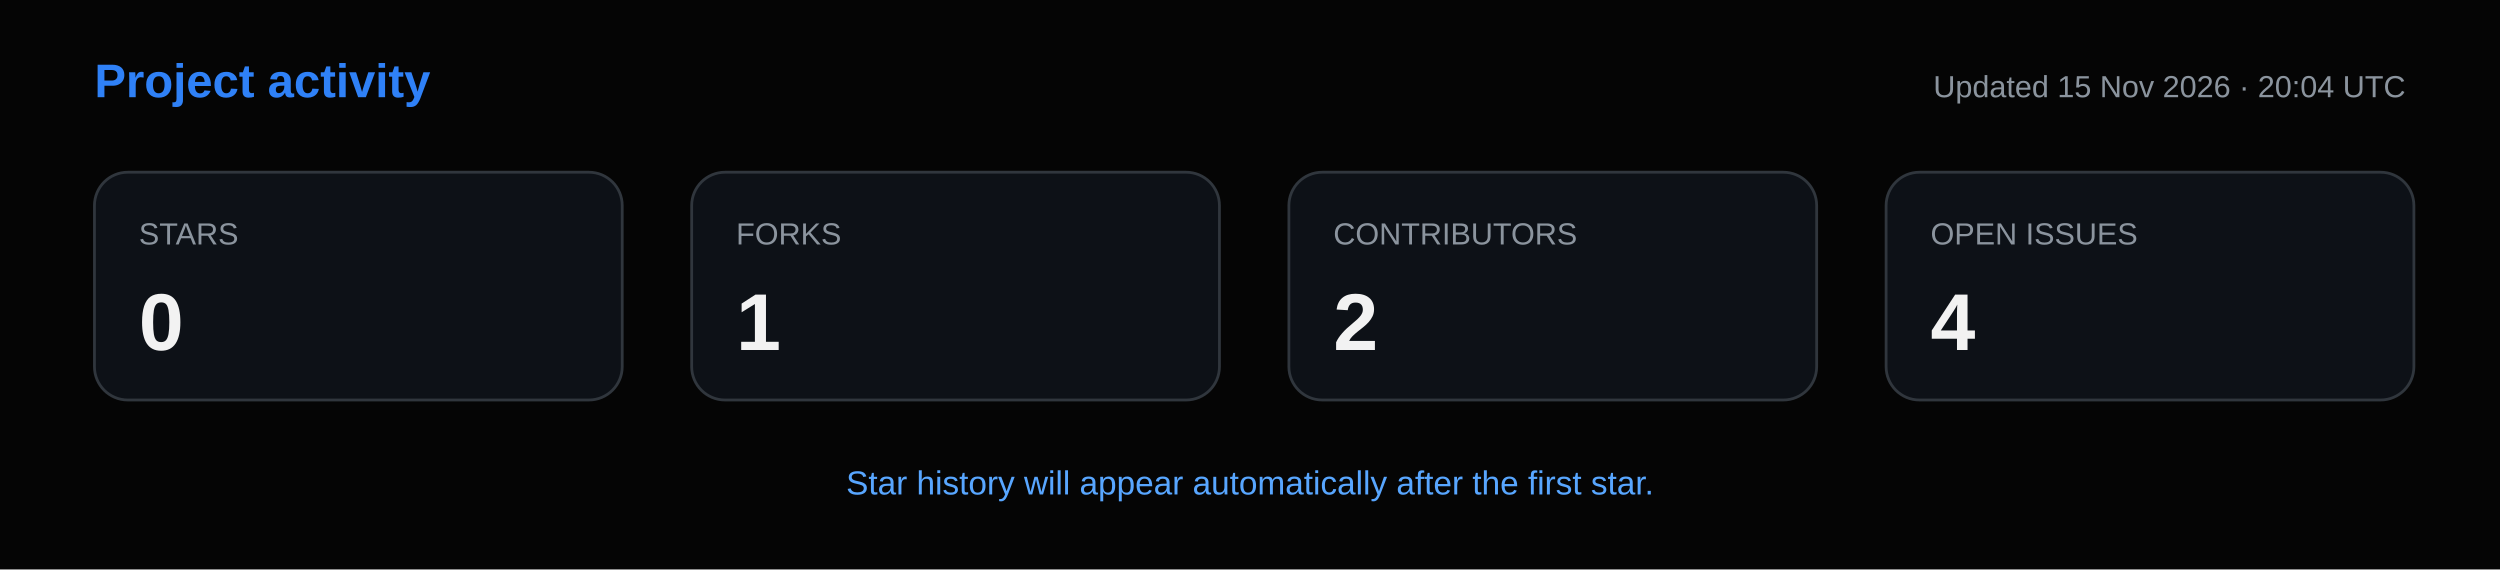
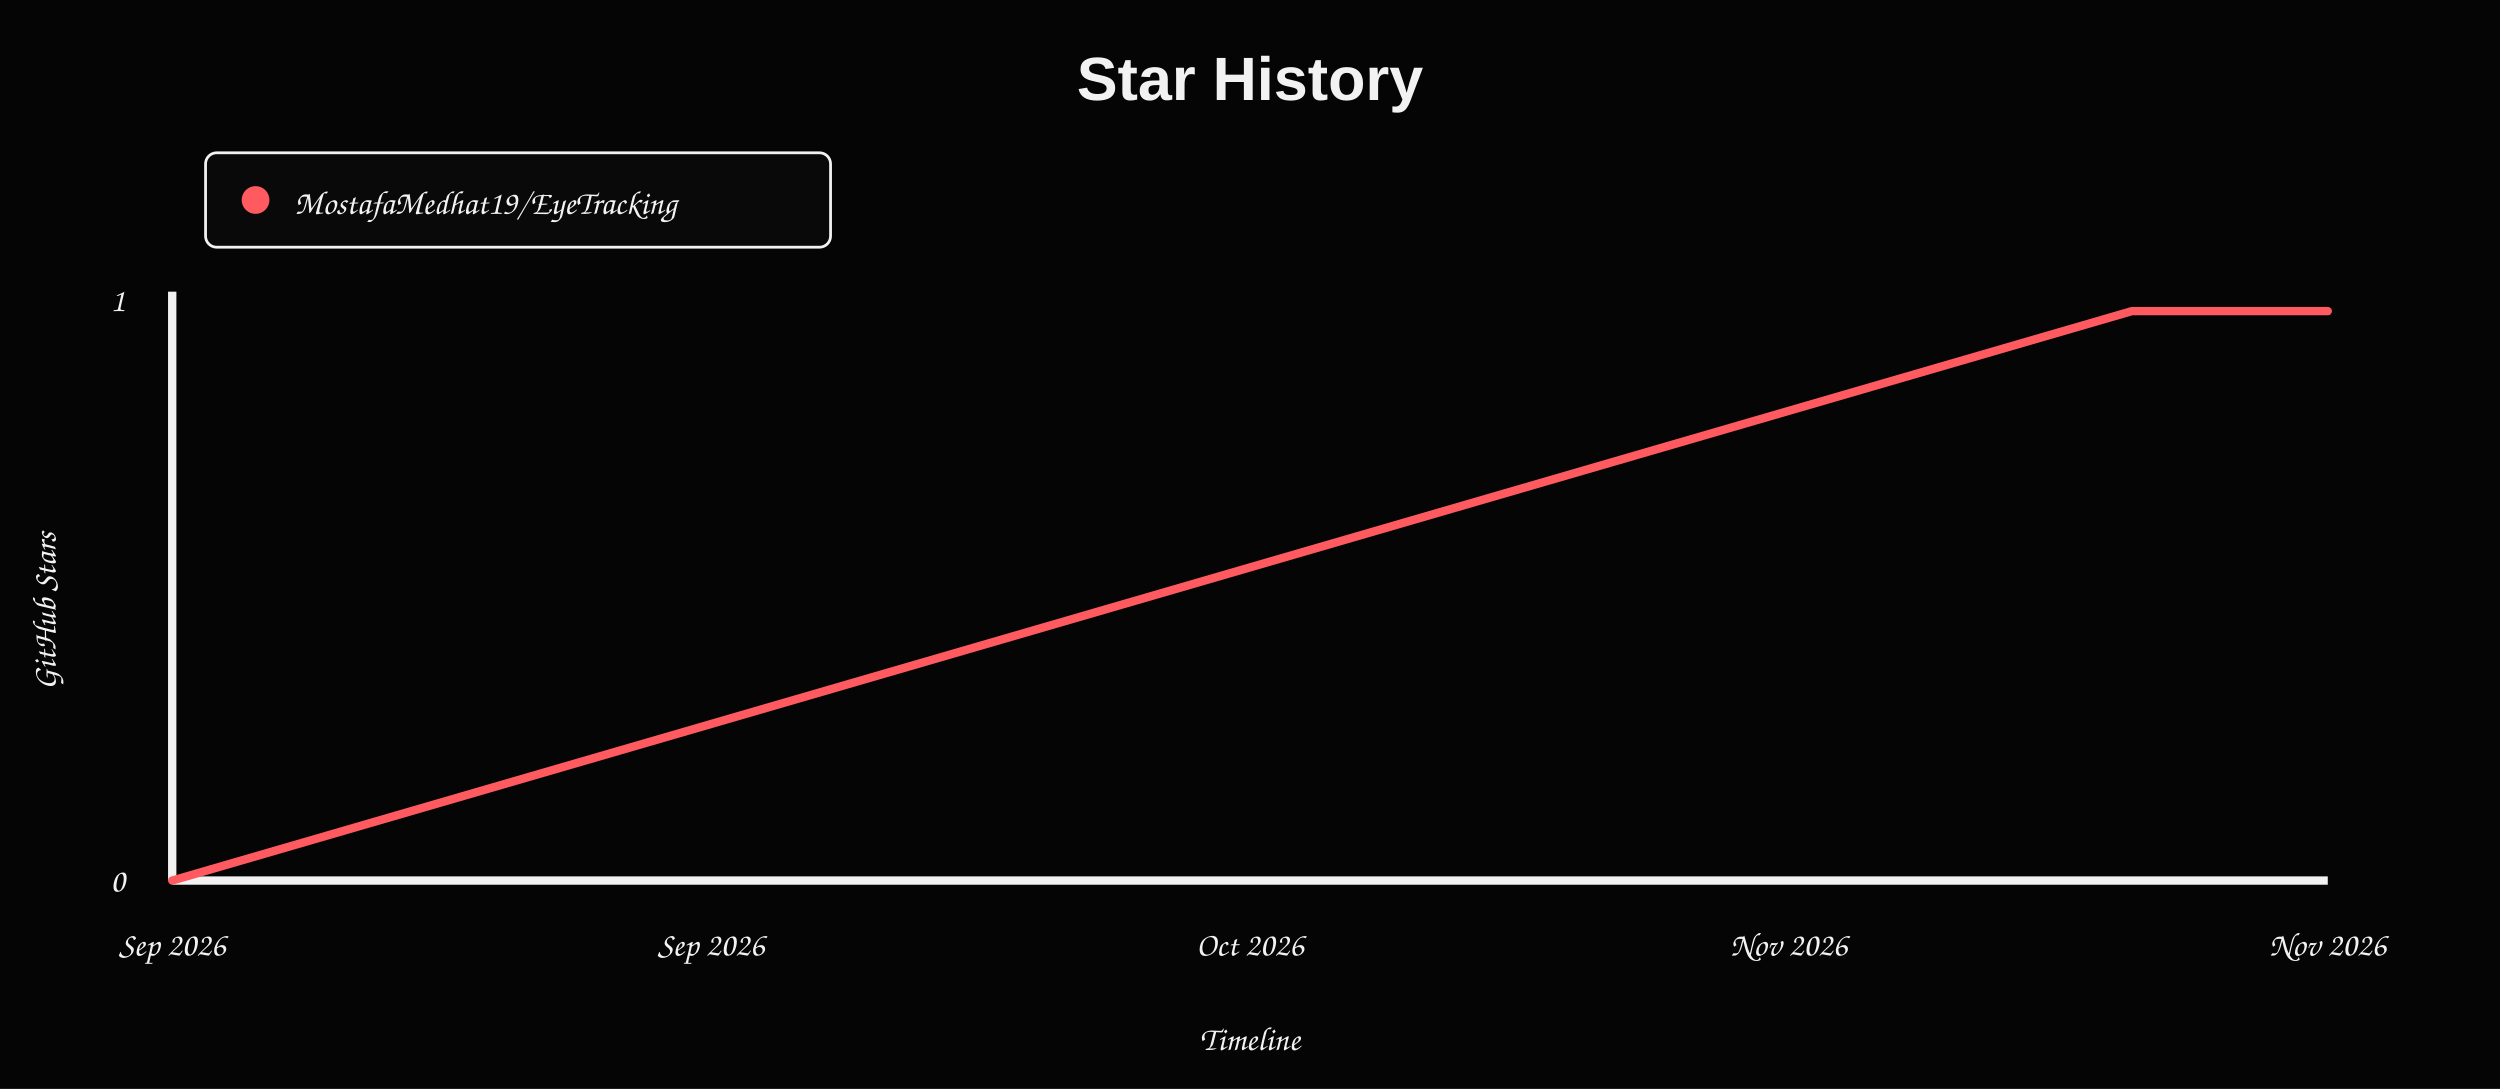
- <svg xmlns="http://www.w3.org/2000/svg" width="900" height="205" viewBox="0 0 900 205" role="img" aria-labelledby="title desc">
+ <svg xmlns="http://www.w3.org/2000/svg" width="900" height="392" viewBox="0 0 900 392" role="img" aria-labelledby="title desc">
  <defs>
    <style>text{font-family:Segoe UI,Arial,sans-serif;fill:#f2f2f2}.heading{font-size:17px;font-weight:600;fill:#2f81f7}.sub{font-size:12px;fill:#58a6ff}.count{font-size:11px;fill:#8b949e}.axis{font:12px 'Segoe Print','Comic Sans MS',cursive;fill:#f2f2f2}</style>
  </defs>
-   <rect width="900" height="205" fill="#050505" />
-   <text x="34" y="35" class="heading">Project activity</text>
-   <text x="866" y="35" text-anchor="end" class="count">Updated 15 Nov 2026 · 20:04 UTC</text>
-   <rect x="34" y="62" width="190" height="82" rx="12" fill="#0d1117" stroke="#30363d" />
-   <text x="50" y="88" class="count">STARS</text>
-   <text x="50" y="126" font-size="29" font-weight="700" fill="#ff5a5f">0</text>
-   <rect x="249" y="62" width="190" height="82" rx="12" fill="#0d1117" stroke="#30363d" />
-   <text x="265" y="88" class="count">FORKS</text>
-   <text x="265" y="126" font-size="29" font-weight="700" fill="#a371f7">1</text>
-   <rect x="464" y="62" width="190" height="82" rx="12" fill="#0d1117" stroke="#30363d" />
-   <text x="480" y="88" class="count">CONTRIBUTORS</text>
-   <text x="480" y="126" font-size="29" font-weight="700" fill="#22c55e">2</text>
-   <rect x="679" y="62" width="190" height="82" rx="12" fill="#0d1117" stroke="#30363d" />
-   <text x="695" y="88" class="count">OPEN ISSUES</text>
-   <text x="695" y="126" font-size="29" font-weight="700" fill="#eab308">4</text>
-   <text x="450" y="178" text-anchor="middle" class="sub">Star history will appear automatically after the first star.</text>
+   <rect width="900" height="392" fill="#050505" />
+   <text x="450" y="36" text-anchor="middle" font-family="Segoe Print,Comic Sans MS,cursive" font-size="22" font-weight="700">Star History</text>
+   <rect x="74" y="55" width="225" height="34" rx="4" fill="#090909" stroke="#f2f2f2" />
+   <circle cx="92" cy="72" r="5" fill="#ff5a5f" />
+   <text x="106" y="77" class="axis">MostafaMedhat19/EyeTracking</text>
+   <line x1="62" y1="317" x2="838" y2="317" stroke="#f2f2f2" stroke-width="3" />
+   <line x1="62" y1="105" x2="62" y2="317" stroke="#f2f2f2" stroke-width="3" />
+   <polyline points="62.0,317.0 767.5,112.0 838.0,112.0" fill="none" stroke="#ff5a5f" stroke-width="3" stroke-linecap="round" stroke-linejoin="round" />
+   <text x="62.0" y="344" text-anchor="middle" class="axis">Sep 2026</text>
+   <text x="256.0" y="344" text-anchor="middle" class="axis">Sep 2026</text>
+   <text x="450.0" y="344" text-anchor="middle" class="axis">Oct 2026</text>
+   <text x="644.0" y="344" text-anchor="middle" class="axis">Nov 2026</text>
+   <text x="838.0" y="344" text-anchor="middle" class="axis">Nov 2026</text>
+   <text x="45" y="321" text-anchor="end" class="axis">0</text>
+   <text x="45" y="112" text-anchor="end" class="axis">1</text>
+   <text x="20" y="220" transform="rotate(-90 20 220)" text-anchor="middle" class="axis">GitHub Stars</text>
+   <text x="450" y="378" text-anchor="middle" class="axis">Timeline</text>
</svg>
